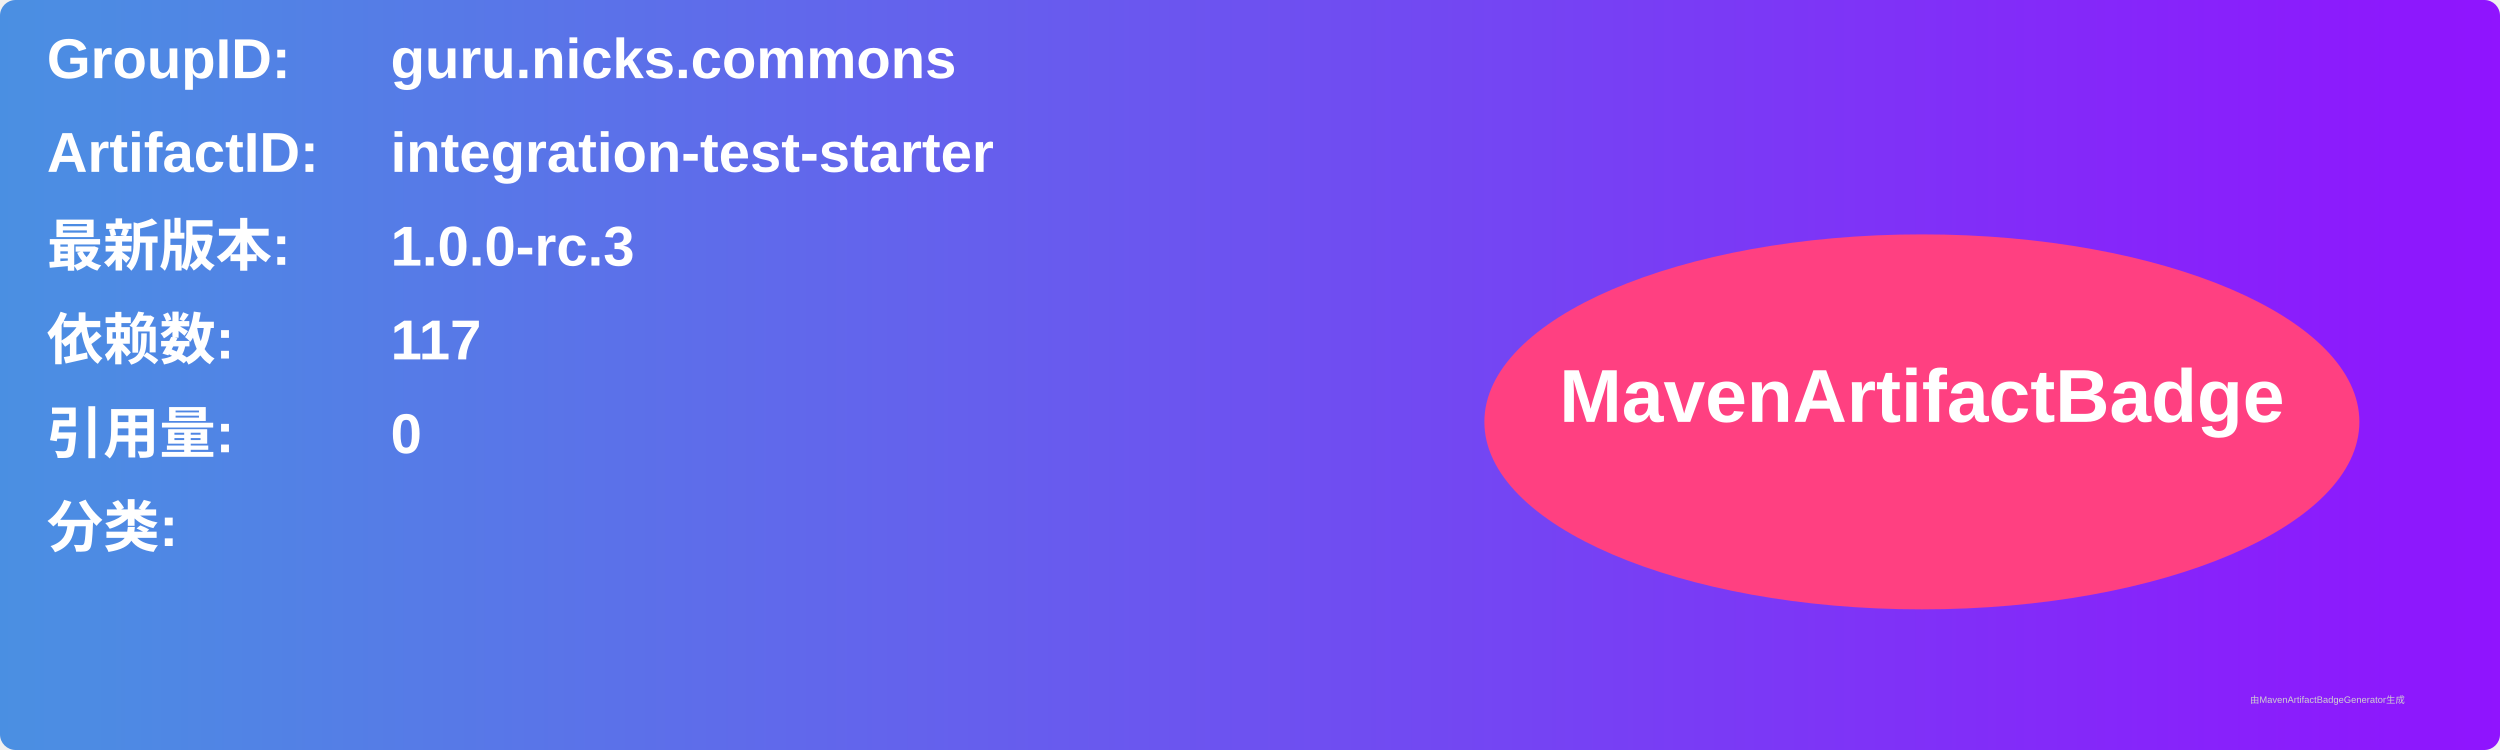
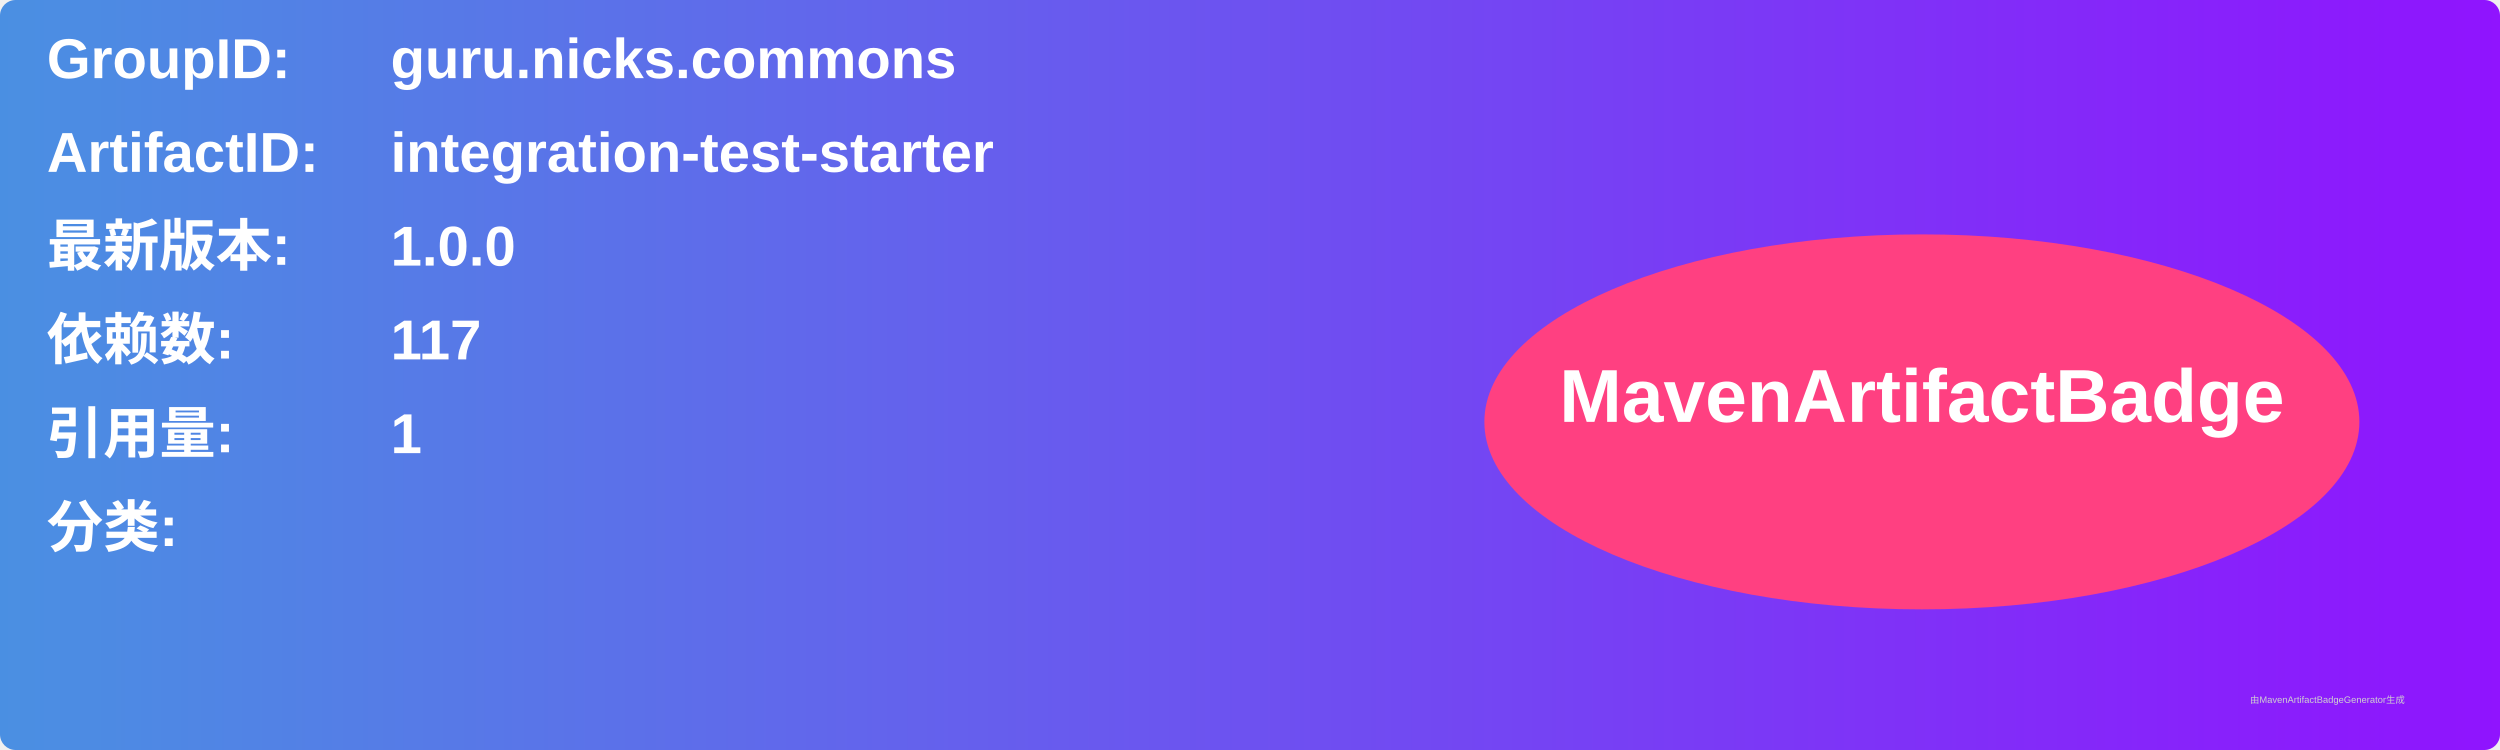
<svg xmlns="http://www.w3.org/2000/svg" width="800" height="240" viewBox="0 0 800 240">
  <linearGradient id="grad" x1="0%" y1="0%" x2="100%" y2="0%">
    <stop offset="0%" stop-color="#4a90e2" />
    <stop offset="100%" stop-color="#9013fe" />
  </linearGradient>
  <rect width="100%" height="100%" rx="5" ry="5" fill="url(#grad)" />
  <g transform="translate(15, 15)">
    <text x="0" y="10" font-family="Arial" font-size="18" fill="white" font-weight="bold" width="260">GroupID:</text>
    <text x="110" y="10" font-family="Arial" font-size="18" fill="white" font-weight="bold" width="460">guru.nicks.commons</text>
    <text x="0" y="40" font-family="Arial" font-size="18" fill="white" font-weight="bold" width="260">ArtifactID:</text>
    <text x="110" y="40" font-family="Arial" font-size="18" fill="white" font-weight="bold" width="460">integration-test-starter</text>
    <text x="0" y="70" font-family="Arial" font-size="18" fill="white" font-weight="bold">最新版本:</text>
    <text x="110" y="70" font-family="Arial" font-size="18" fill="white" font-weight="bold">
-       <tspan font-weight="bold">1.0.0-rc.3</tspan>
+       <tspan font-weight="bold">1.0.0</tspan>
    </text>
    <text x="0" y="100" font-family="Arial" font-size="18" fill="white" font-weight="bold">依赖数: </text>
    <text x="110" y="100" font-family="Arial" font-size="18" fill="white">
      <tspan font-weight="bold">117</tspan>
    </text>
    <text x="0" y="130" font-family="Arial" font-size="18" fill="white" font-weight="bold">引用量: </text>
    <text x="110" y="130" font-family="Arial" font-size="18" fill="white">
-       <tspan font-weight="bold">0</tspan>
+       <tspan font-weight="bold">1</tspan>
    </text>
    <text x="0" y="160" font-family="Arial" font-size="18" fill="white" font-weight="bold">分类:</text>
    <text x="10" y="190" font-family="Arial" font-size="10" fill="white">
      <tspan font-weight="bold" />
    </text>
    <ellipse cx="600" cy="120" rx="140" ry="60" fill="#ff4081" />
    <text x="600" y="120" text-anchor="middle" font-family="Arial" font-size="24" fill="white" font-weight="bold">MavenArtifactBadge</text>
  </g>
  <text x="720" y="225" font-family="Arial" font-size="3" fill="#d0d0d0">由MavenArtifactBadgeGenerator生成</text>
</svg>
